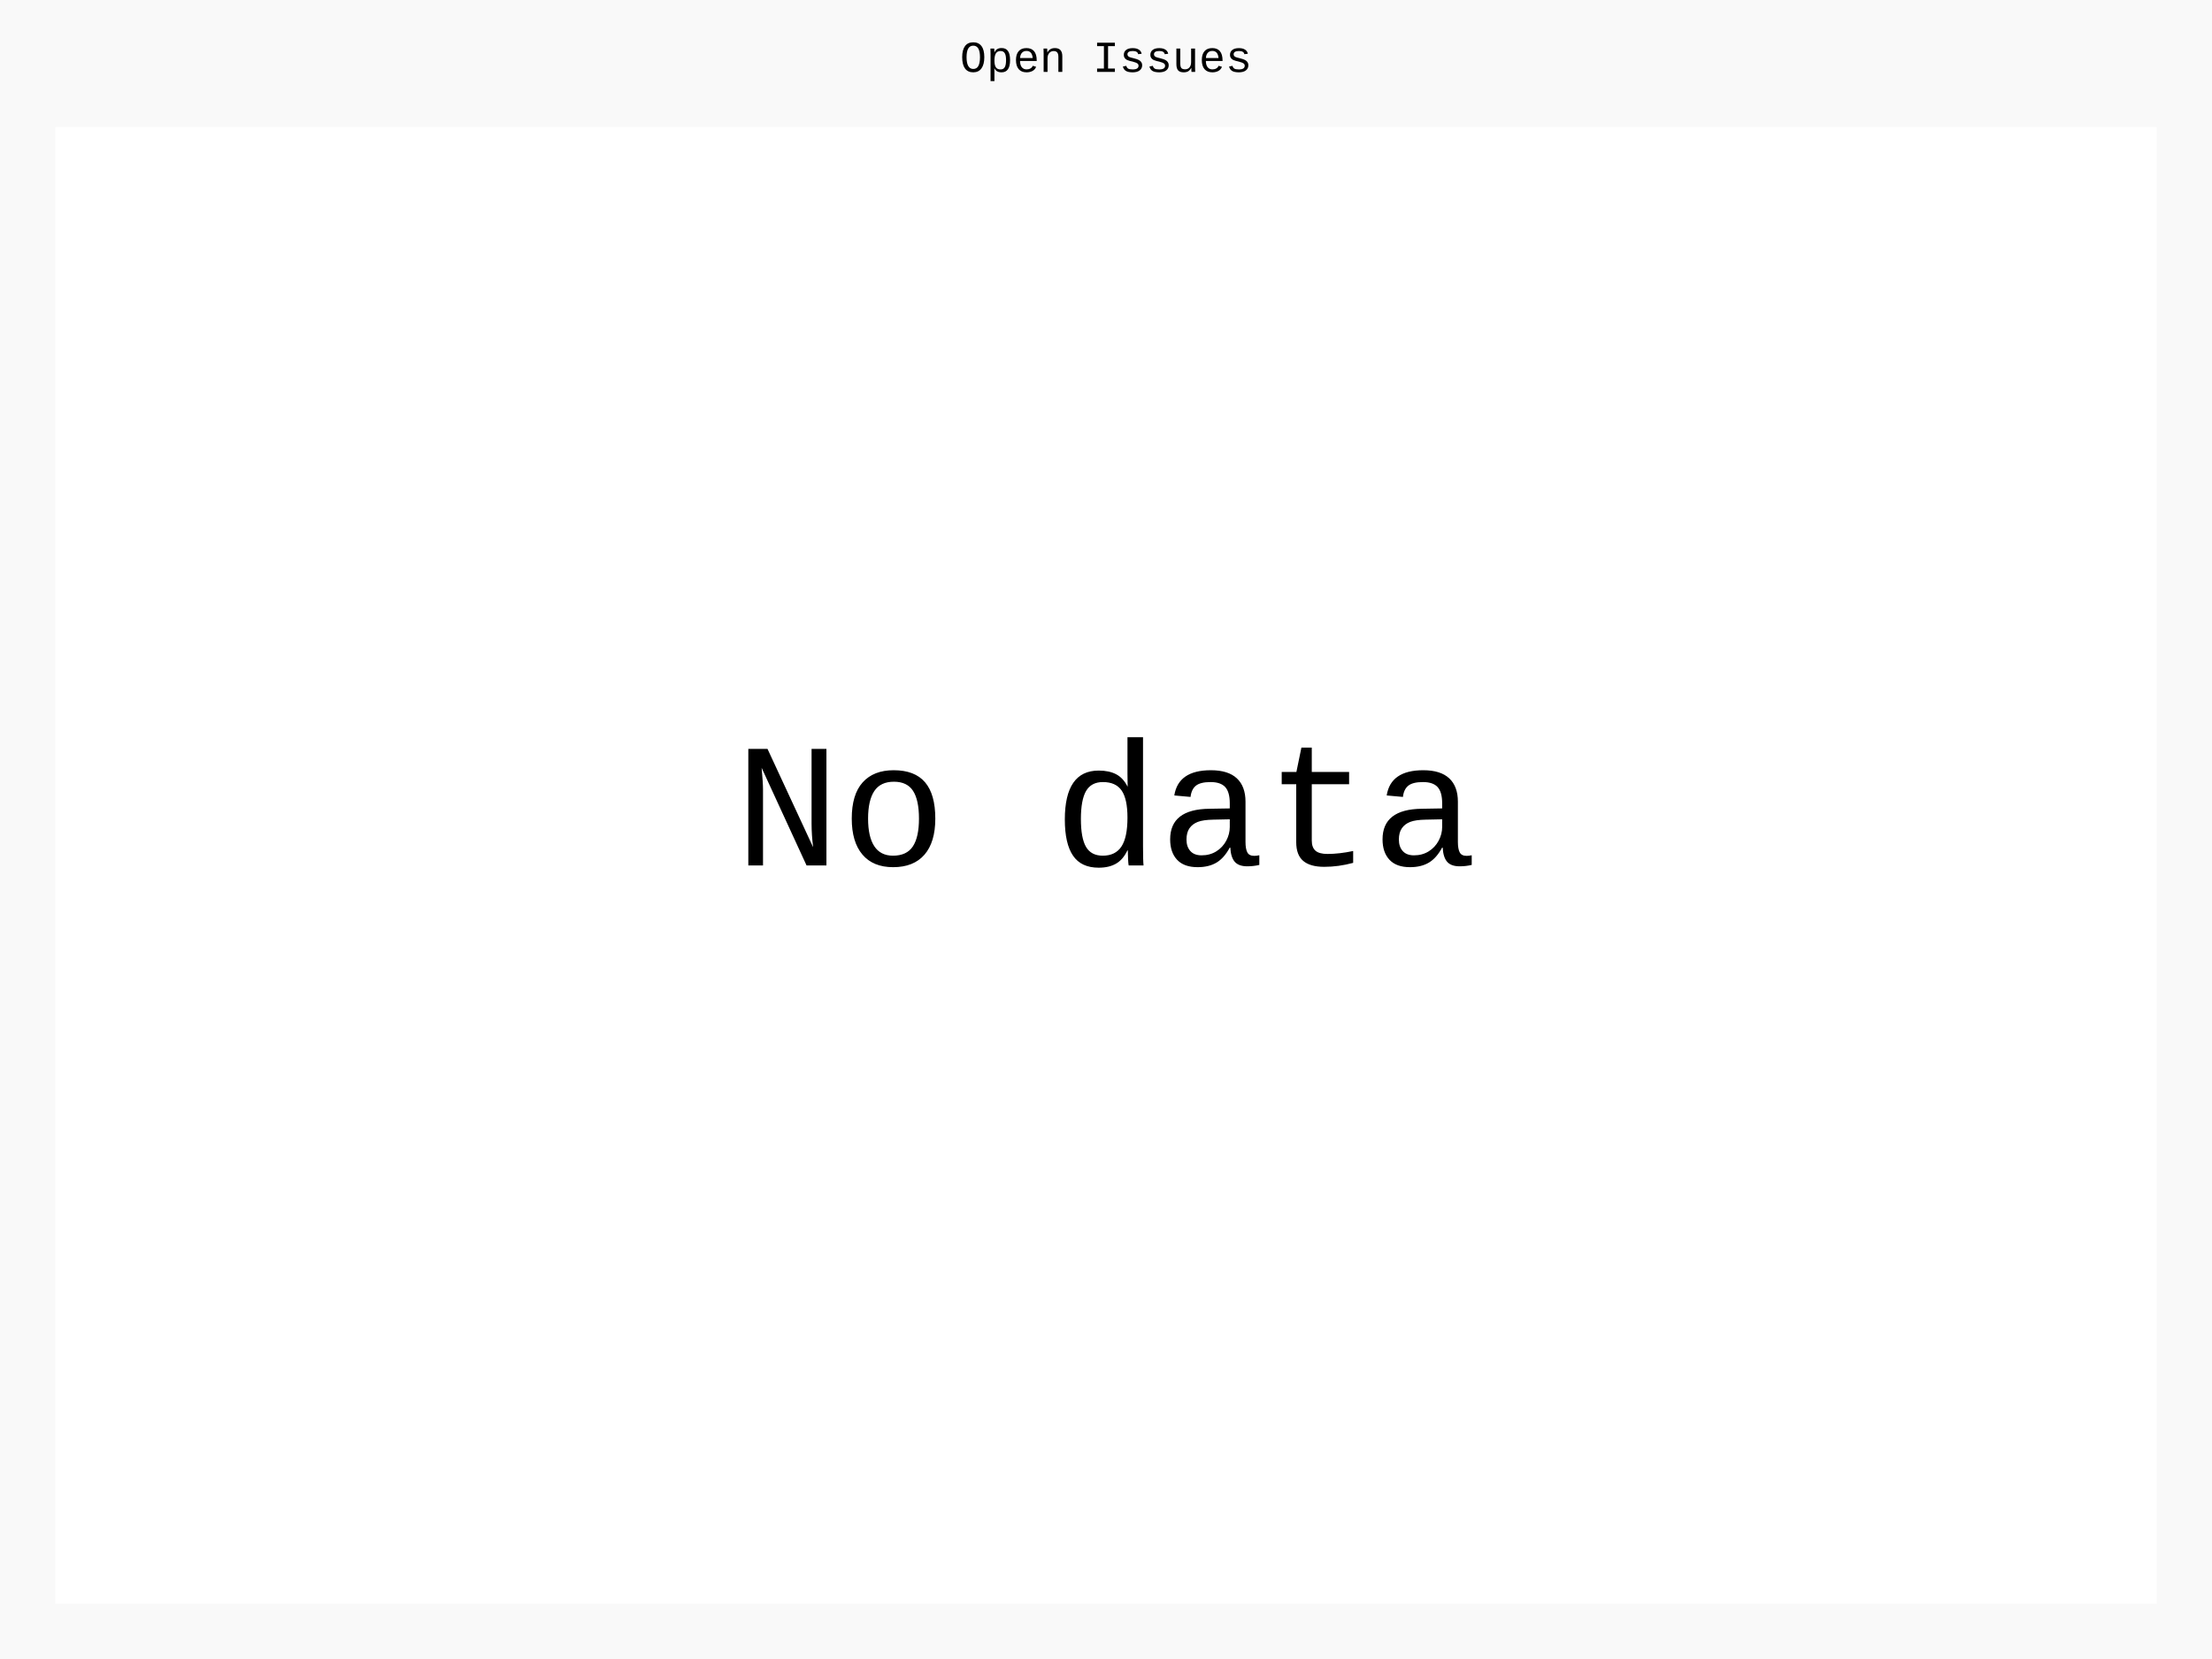
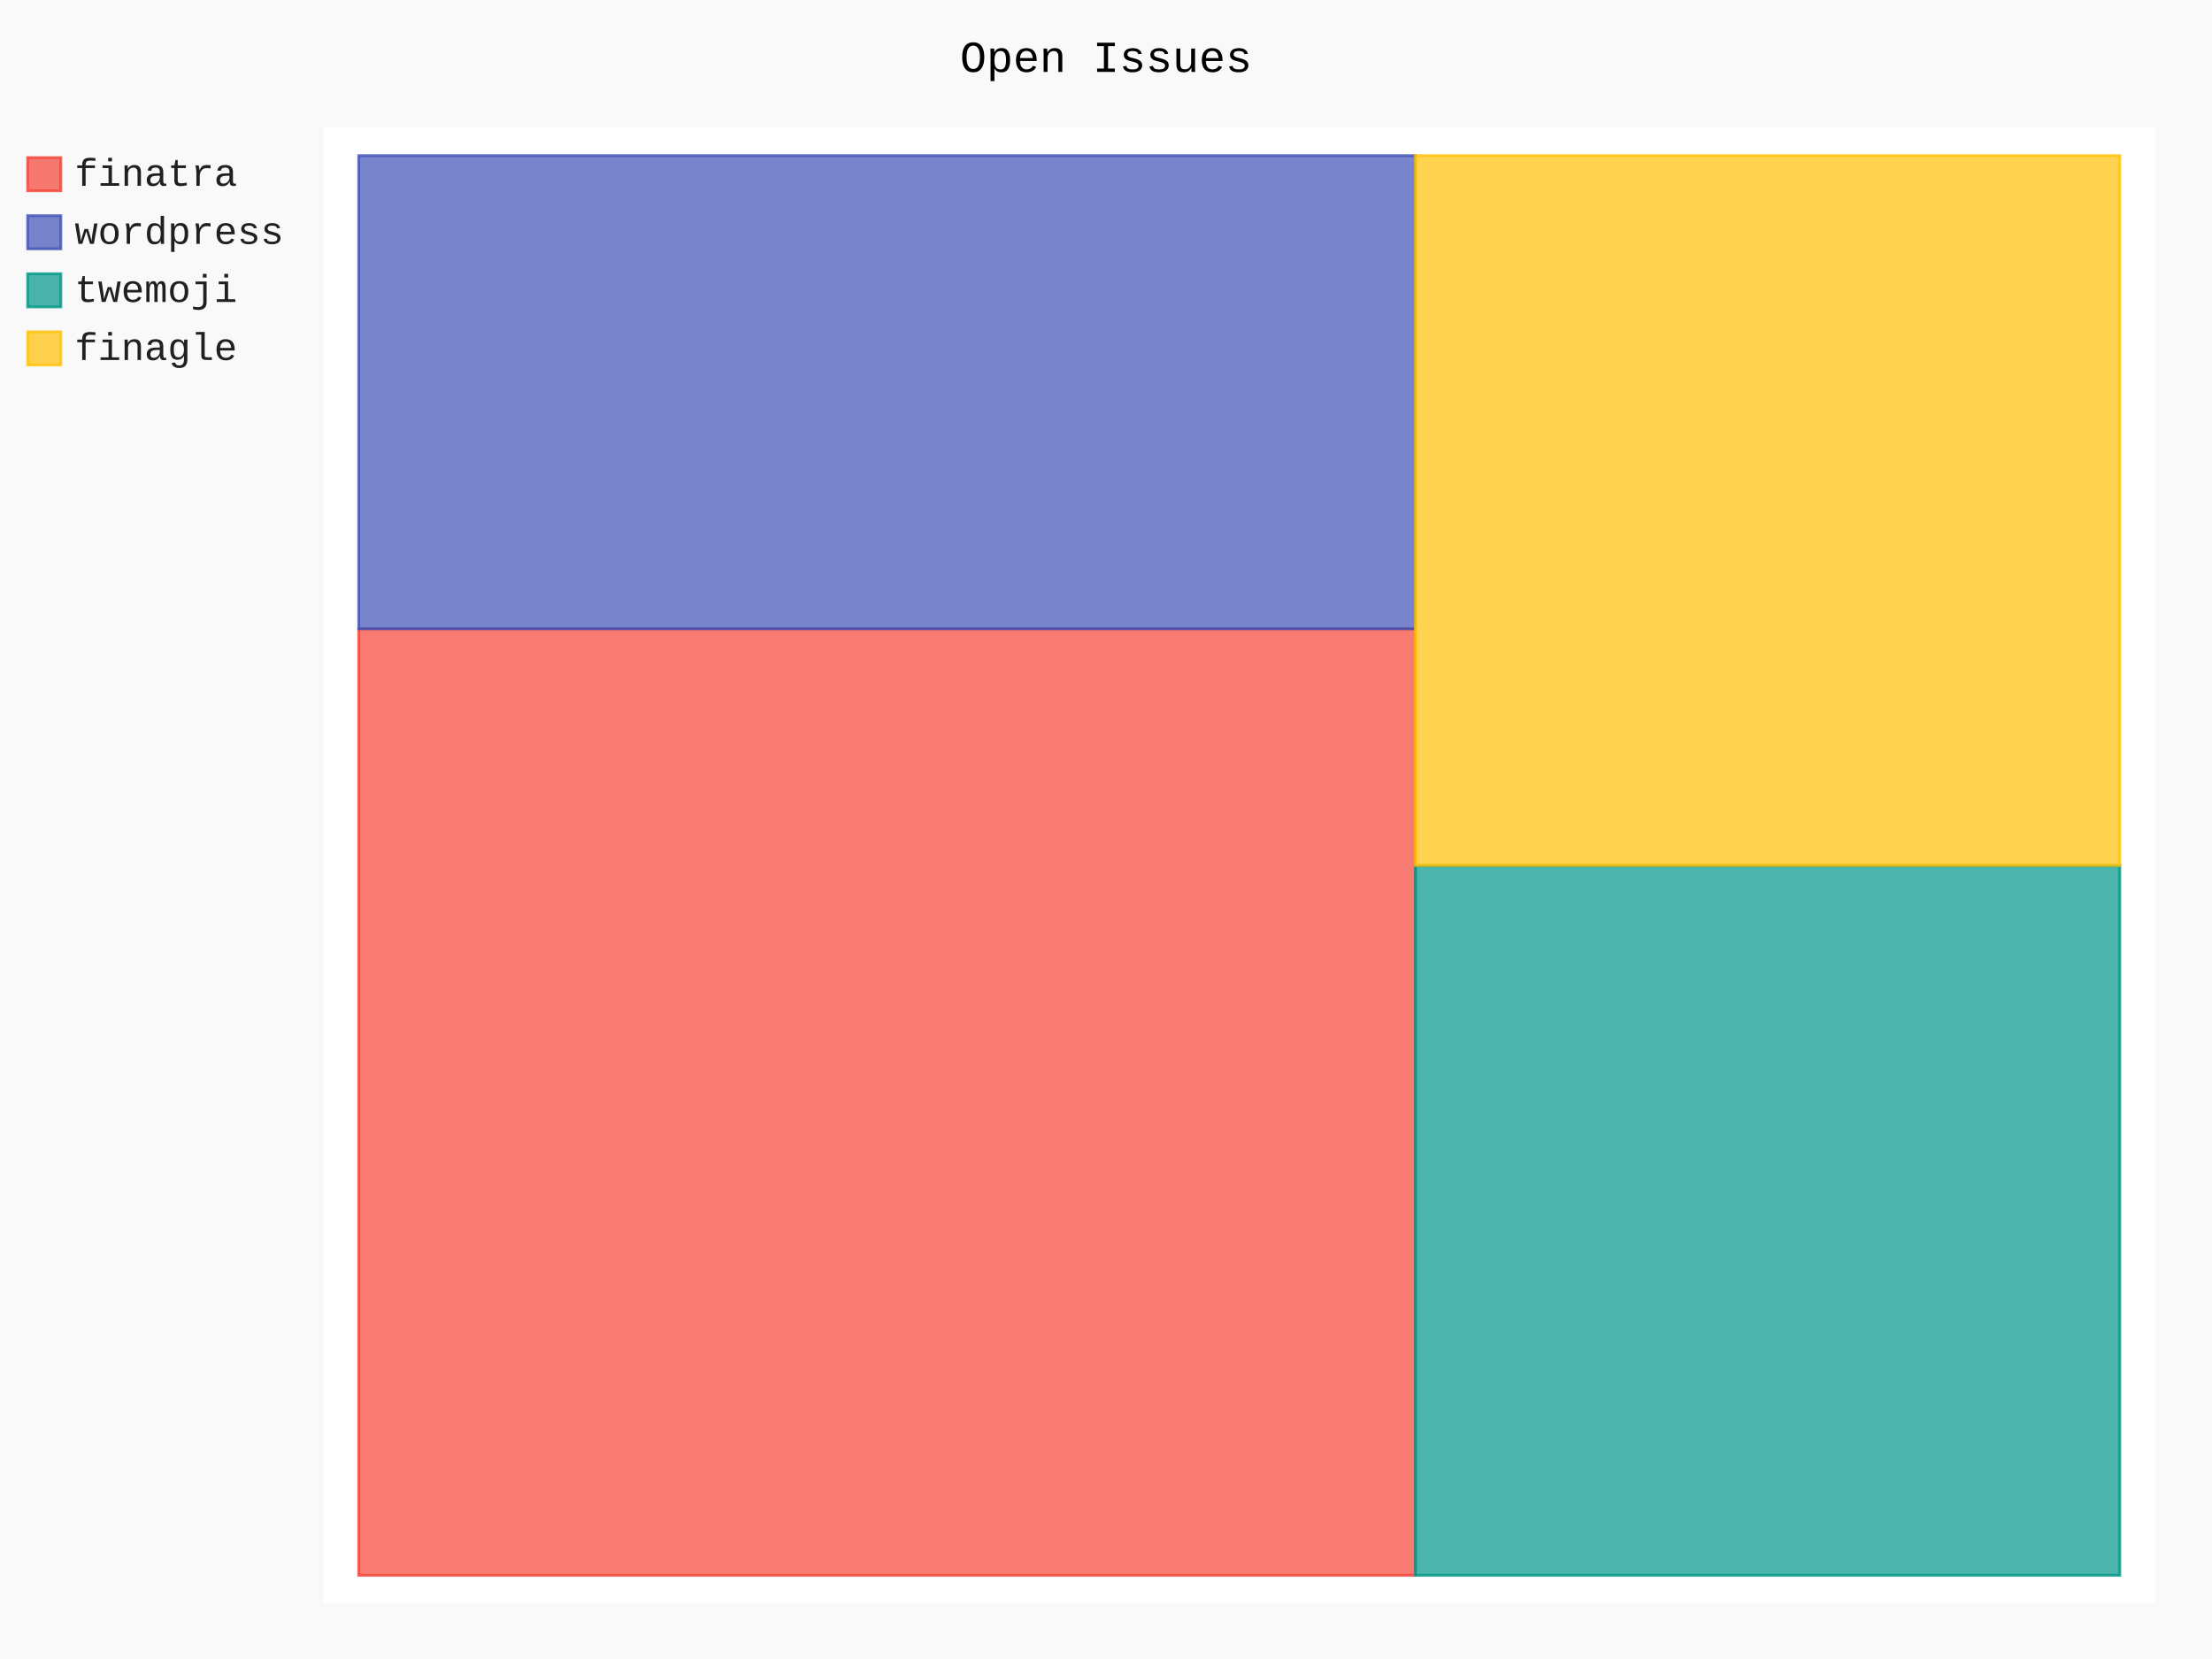
- <svg xmlns="http://www.w3.org/2000/svg" id="chart-d3dac0c2-9f88-4742-9f2b-72206182b477" class="pygal-chart" viewBox="0 0 800 600">
+ <svg xmlns="http://www.w3.org/2000/svg" id="chart-632679e9-444b-48ce-90b5-ef088f566d07" class="pygal-chart" viewBox="0 0 800 600">
  <defs>
-     <style type="text/css">#chart-d3dac0c2-9f88-4742-9f2b-72206182b477{-webkit-user-select:none;-webkit-font-smoothing:antialiased;font-family:Consolas,"Liberation Mono",Menlo,Courier,monospace}#chart-d3dac0c2-9f88-4742-9f2b-72206182b477 .title{font-family:Consolas,"Liberation Mono",Menlo,Courier,monospace;font-size:16px}#chart-d3dac0c2-9f88-4742-9f2b-72206182b477 .legends .legend text{font-family:Consolas,"Liberation Mono",Menlo,Courier,monospace;font-size:14px}#chart-d3dac0c2-9f88-4742-9f2b-72206182b477 .axis text{font-family:Consolas,"Liberation Mono",Menlo,Courier,monospace;font-size:10px}#chart-d3dac0c2-9f88-4742-9f2b-72206182b477 .axis text.major{font-family:Consolas,"Liberation Mono",Menlo,Courier,monospace;font-size:10px}#chart-d3dac0c2-9f88-4742-9f2b-72206182b477 .text-overlay text.value{font-family:Consolas,"Liberation Mono",Menlo,Courier,monospace;font-size:16px}#chart-d3dac0c2-9f88-4742-9f2b-72206182b477 .text-overlay text.label{font-family:Consolas,"Liberation Mono",Menlo,Courier,monospace;font-size:10px}#chart-d3dac0c2-9f88-4742-9f2b-72206182b477 .tooltip{font-family:Consolas,"Liberation Mono",Menlo,Courier,monospace;font-size:14px}#chart-d3dac0c2-9f88-4742-9f2b-72206182b477 text.no_data{font-family:Consolas,"Liberation Mono",Menlo,Courier,monospace;font-size:64px}
- #chart-d3dac0c2-9f88-4742-9f2b-72206182b477{background-color:rgba(249,249,249,1)}#chart-d3dac0c2-9f88-4742-9f2b-72206182b477 path,#chart-d3dac0c2-9f88-4742-9f2b-72206182b477 line,#chart-d3dac0c2-9f88-4742-9f2b-72206182b477 rect,#chart-d3dac0c2-9f88-4742-9f2b-72206182b477 circle{-webkit-transition:150ms;-moz-transition:150ms;transition:150ms}#chart-d3dac0c2-9f88-4742-9f2b-72206182b477 .graph &gt; .background{fill:rgba(249,249,249,1)}#chart-d3dac0c2-9f88-4742-9f2b-72206182b477 .plot &gt; .background{fill:rgba(255,255,255,1)}#chart-d3dac0c2-9f88-4742-9f2b-72206182b477 .graph{fill:rgba(0,0,0,.87)}#chart-d3dac0c2-9f88-4742-9f2b-72206182b477 text.no_data{fill:rgba(0,0,0,1)}#chart-d3dac0c2-9f88-4742-9f2b-72206182b477 .title{fill:rgba(0,0,0,1)}#chart-d3dac0c2-9f88-4742-9f2b-72206182b477 .legends .legend text{fill:rgba(0,0,0,.87)}#chart-d3dac0c2-9f88-4742-9f2b-72206182b477 .legends .legend:hover text{fill:rgba(0,0,0,1)}#chart-d3dac0c2-9f88-4742-9f2b-72206182b477 .axis .line{stroke:rgba(0,0,0,1)}#chart-d3dac0c2-9f88-4742-9f2b-72206182b477 .axis .guide.line{stroke:rgba(0,0,0,.54)}#chart-d3dac0c2-9f88-4742-9f2b-72206182b477 .axis .major.line{stroke:rgba(0,0,0,.87)}#chart-d3dac0c2-9f88-4742-9f2b-72206182b477 .axis text.major{fill:rgba(0,0,0,1)}#chart-d3dac0c2-9f88-4742-9f2b-72206182b477 .axis.y .guides:hover .guide.line,#chart-d3dac0c2-9f88-4742-9f2b-72206182b477 .line-graph .axis.x .guides:hover .guide.line,#chart-d3dac0c2-9f88-4742-9f2b-72206182b477 .stackedline-graph .axis.x .guides:hover .guide.line,#chart-d3dac0c2-9f88-4742-9f2b-72206182b477 .xy-graph .axis.x .guides:hover .guide.line{stroke:rgba(0,0,0,1)}#chart-d3dac0c2-9f88-4742-9f2b-72206182b477 .axis .guides:hover text{fill:rgba(0,0,0,1)}#chart-d3dac0c2-9f88-4742-9f2b-72206182b477 .reactive{fill-opacity:.7;stroke-opacity:.8}#chart-d3dac0c2-9f88-4742-9f2b-72206182b477 .ci{stroke:rgba(0,0,0,.87)}#chart-d3dac0c2-9f88-4742-9f2b-72206182b477 .reactive.active,#chart-d3dac0c2-9f88-4742-9f2b-72206182b477 .active .reactive{fill-opacity:.8;stroke-opacity:.9;stroke-width:4}#chart-d3dac0c2-9f88-4742-9f2b-72206182b477 .ci .reactive.active{stroke-width:1.5}#chart-d3dac0c2-9f88-4742-9f2b-72206182b477 .series text{fill:rgba(0,0,0,1)}#chart-d3dac0c2-9f88-4742-9f2b-72206182b477 .tooltip rect{fill:rgba(255,255,255,1);stroke:rgba(0,0,0,1);-webkit-transition:opacity 150ms;-moz-transition:opacity 150ms;transition:opacity 150ms}#chart-d3dac0c2-9f88-4742-9f2b-72206182b477 .tooltip .label{fill:rgba(0,0,0,.87)}#chart-d3dac0c2-9f88-4742-9f2b-72206182b477 .tooltip .label{fill:rgba(0,0,0,.87)}#chart-d3dac0c2-9f88-4742-9f2b-72206182b477 .tooltip .legend{font-size:.8em;fill:rgba(0,0,0,.54)}#chart-d3dac0c2-9f88-4742-9f2b-72206182b477 .tooltip .x_label{font-size:.6em;fill:rgba(0,0,0,1)}#chart-d3dac0c2-9f88-4742-9f2b-72206182b477 .tooltip .xlink{font-size:.5em;text-decoration:underline}#chart-d3dac0c2-9f88-4742-9f2b-72206182b477 .tooltip .value{font-size:1.5em}#chart-d3dac0c2-9f88-4742-9f2b-72206182b477 .bound{font-size:.5em}#chart-d3dac0c2-9f88-4742-9f2b-72206182b477 .max-value{font-size:.75em;fill:rgba(0,0,0,.54)}#chart-d3dac0c2-9f88-4742-9f2b-72206182b477 .map-element{fill:rgba(255,255,255,1);stroke:rgba(0,0,0,.54) !important}#chart-d3dac0c2-9f88-4742-9f2b-72206182b477 .map-element .reactive{fill-opacity:inherit;stroke-opacity:inherit}
- #chart-d3dac0c2-9f88-4742-9f2b-72206182b477 text.no_data{text-anchor:middle}#chart-d3dac0c2-9f88-4742-9f2b-72206182b477 .guide.line{fill:none}#chart-d3dac0c2-9f88-4742-9f2b-72206182b477 .centered{text-anchor:middle}#chart-d3dac0c2-9f88-4742-9f2b-72206182b477 .title{text-anchor:middle}#chart-d3dac0c2-9f88-4742-9f2b-72206182b477 .legends .legend text{fill-opacity:1}#chart-d3dac0c2-9f88-4742-9f2b-72206182b477 .axis.x text{text-anchor:middle}#chart-d3dac0c2-9f88-4742-9f2b-72206182b477 .axis.x:not(.web) text[transform]{text-anchor:start}#chart-d3dac0c2-9f88-4742-9f2b-72206182b477 .axis.x:not(.web) text[transform].backwards{text-anchor:end}#chart-d3dac0c2-9f88-4742-9f2b-72206182b477 .axis.y text{text-anchor:end}#chart-d3dac0c2-9f88-4742-9f2b-72206182b477 .axis.y text[transform].backwards{text-anchor:start}#chart-d3dac0c2-9f88-4742-9f2b-72206182b477 .axis.y2 text{text-anchor:start}#chart-d3dac0c2-9f88-4742-9f2b-72206182b477 .axis.y2 text[transform].backwards{text-anchor:end}#chart-d3dac0c2-9f88-4742-9f2b-72206182b477 .axis .guide.line{stroke-dasharray:4,4}#chart-d3dac0c2-9f88-4742-9f2b-72206182b477 .axis .major.guide.line{stroke-dasharray:6,6}#chart-d3dac0c2-9f88-4742-9f2b-72206182b477 .horizontal .axis.y .guide.line,#chart-d3dac0c2-9f88-4742-9f2b-72206182b477 .horizontal .axis.y2 .guide.line,#chart-d3dac0c2-9f88-4742-9f2b-72206182b477 .vertical .axis.x .guide.line{opacity:0}#chart-d3dac0c2-9f88-4742-9f2b-72206182b477 .horizontal .axis.always_show .guide.line,#chart-d3dac0c2-9f88-4742-9f2b-72206182b477 .vertical .axis.always_show .guide.line{opacity:1 !important}#chart-d3dac0c2-9f88-4742-9f2b-72206182b477 .axis.y .guides:hover .guide.line,#chart-d3dac0c2-9f88-4742-9f2b-72206182b477 .axis.y2 .guides:hover .guide.line,#chart-d3dac0c2-9f88-4742-9f2b-72206182b477 .axis.x .guides:hover .guide.line{opacity:1}#chart-d3dac0c2-9f88-4742-9f2b-72206182b477 .axis .guides:hover text{opacity:1}#chart-d3dac0c2-9f88-4742-9f2b-72206182b477 .nofill{fill:none}#chart-d3dac0c2-9f88-4742-9f2b-72206182b477 .subtle-fill{fill-opacity:.2}#chart-d3dac0c2-9f88-4742-9f2b-72206182b477 .dot{stroke-width:1px;fill-opacity:1}#chart-d3dac0c2-9f88-4742-9f2b-72206182b477 .dot.active{stroke-width:5px}#chart-d3dac0c2-9f88-4742-9f2b-72206182b477 .dot.negative{fill:transparent}#chart-d3dac0c2-9f88-4742-9f2b-72206182b477 text,#chart-d3dac0c2-9f88-4742-9f2b-72206182b477 tspan{stroke:none !important}#chart-d3dac0c2-9f88-4742-9f2b-72206182b477 .series text.active{opacity:1}#chart-d3dac0c2-9f88-4742-9f2b-72206182b477 .tooltip rect{fill-opacity:.95;stroke-width:.5}#chart-d3dac0c2-9f88-4742-9f2b-72206182b477 .tooltip text{fill-opacity:1}#chart-d3dac0c2-9f88-4742-9f2b-72206182b477 .showable{visibility:hidden}#chart-d3dac0c2-9f88-4742-9f2b-72206182b477 .showable.shown{visibility:visible}#chart-d3dac0c2-9f88-4742-9f2b-72206182b477 .gauge-background{fill:rgba(229,229,229,1);stroke:none}#chart-d3dac0c2-9f88-4742-9f2b-72206182b477 .bg-lines{stroke:rgba(249,249,249,1);stroke-width:2px}</style>
+     <style type="text/css">#chart-632679e9-444b-48ce-90b5-ef088f566d07{-webkit-user-select:none;-webkit-font-smoothing:antialiased;font-family:Consolas,"Liberation Mono",Menlo,Courier,monospace}#chart-632679e9-444b-48ce-90b5-ef088f566d07 .title{font-family:Consolas,"Liberation Mono",Menlo,Courier,monospace;font-size:16px}#chart-632679e9-444b-48ce-90b5-ef088f566d07 .legends .legend text{font-family:Consolas,"Liberation Mono",Menlo,Courier,monospace;font-size:14px}#chart-632679e9-444b-48ce-90b5-ef088f566d07 .axis text{font-family:Consolas,"Liberation Mono",Menlo,Courier,monospace;font-size:10px}#chart-632679e9-444b-48ce-90b5-ef088f566d07 .axis text.major{font-family:Consolas,"Liberation Mono",Menlo,Courier,monospace;font-size:10px}#chart-632679e9-444b-48ce-90b5-ef088f566d07 .text-overlay text.value{font-family:Consolas,"Liberation Mono",Menlo,Courier,monospace;font-size:16px}#chart-632679e9-444b-48ce-90b5-ef088f566d07 .text-overlay text.label{font-family:Consolas,"Liberation Mono",Menlo,Courier,monospace;font-size:10px}#chart-632679e9-444b-48ce-90b5-ef088f566d07 .tooltip{font-family:Consolas,"Liberation Mono",Menlo,Courier,monospace;font-size:14px}#chart-632679e9-444b-48ce-90b5-ef088f566d07 text.no_data{font-family:Consolas,"Liberation Mono",Menlo,Courier,monospace;font-size:64px}
+ #chart-632679e9-444b-48ce-90b5-ef088f566d07{background-color:rgba(249,249,249,1)}#chart-632679e9-444b-48ce-90b5-ef088f566d07 path,#chart-632679e9-444b-48ce-90b5-ef088f566d07 line,#chart-632679e9-444b-48ce-90b5-ef088f566d07 rect,#chart-632679e9-444b-48ce-90b5-ef088f566d07 circle{-webkit-transition:150ms;-moz-transition:150ms;transition:150ms}#chart-632679e9-444b-48ce-90b5-ef088f566d07 .graph &gt; .background{fill:rgba(249,249,249,1)}#chart-632679e9-444b-48ce-90b5-ef088f566d07 .plot &gt; .background{fill:rgba(255,255,255,1)}#chart-632679e9-444b-48ce-90b5-ef088f566d07 .graph{fill:rgba(0,0,0,.87)}#chart-632679e9-444b-48ce-90b5-ef088f566d07 text.no_data{fill:rgba(0,0,0,1)}#chart-632679e9-444b-48ce-90b5-ef088f566d07 .title{fill:rgba(0,0,0,1)}#chart-632679e9-444b-48ce-90b5-ef088f566d07 .legends .legend text{fill:rgba(0,0,0,.87)}#chart-632679e9-444b-48ce-90b5-ef088f566d07 .legends .legend:hover text{fill:rgba(0,0,0,1)}#chart-632679e9-444b-48ce-90b5-ef088f566d07 .axis .line{stroke:rgba(0,0,0,1)}#chart-632679e9-444b-48ce-90b5-ef088f566d07 .axis .guide.line{stroke:rgba(0,0,0,.54)}#chart-632679e9-444b-48ce-90b5-ef088f566d07 .axis .major.line{stroke:rgba(0,0,0,.87)}#chart-632679e9-444b-48ce-90b5-ef088f566d07 .axis text.major{fill:rgba(0,0,0,1)}#chart-632679e9-444b-48ce-90b5-ef088f566d07 .axis.y .guides:hover .guide.line,#chart-632679e9-444b-48ce-90b5-ef088f566d07 .line-graph .axis.x .guides:hover .guide.line,#chart-632679e9-444b-48ce-90b5-ef088f566d07 .stackedline-graph .axis.x .guides:hover .guide.line,#chart-632679e9-444b-48ce-90b5-ef088f566d07 .xy-graph .axis.x .guides:hover .guide.line{stroke:rgba(0,0,0,1)}#chart-632679e9-444b-48ce-90b5-ef088f566d07 .axis .guides:hover text{fill:rgba(0,0,0,1)}#chart-632679e9-444b-48ce-90b5-ef088f566d07 .reactive{fill-opacity:.7;stroke-opacity:.8}#chart-632679e9-444b-48ce-90b5-ef088f566d07 .ci{stroke:rgba(0,0,0,.87)}#chart-632679e9-444b-48ce-90b5-ef088f566d07 .reactive.active,#chart-632679e9-444b-48ce-90b5-ef088f566d07 .active .reactive{fill-opacity:.8;stroke-opacity:.9;stroke-width:4}#chart-632679e9-444b-48ce-90b5-ef088f566d07 .ci .reactive.active{stroke-width:1.5}#chart-632679e9-444b-48ce-90b5-ef088f566d07 .series text{fill:rgba(0,0,0,1)}#chart-632679e9-444b-48ce-90b5-ef088f566d07 .tooltip rect{fill:rgba(255,255,255,1);stroke:rgba(0,0,0,1);-webkit-transition:opacity 150ms;-moz-transition:opacity 150ms;transition:opacity 150ms}#chart-632679e9-444b-48ce-90b5-ef088f566d07 .tooltip .label{fill:rgba(0,0,0,.87)}#chart-632679e9-444b-48ce-90b5-ef088f566d07 .tooltip .label{fill:rgba(0,0,0,.87)}#chart-632679e9-444b-48ce-90b5-ef088f566d07 .tooltip .legend{font-size:.8em;fill:rgba(0,0,0,.54)}#chart-632679e9-444b-48ce-90b5-ef088f566d07 .tooltip .x_label{font-size:.6em;fill:rgba(0,0,0,1)}#chart-632679e9-444b-48ce-90b5-ef088f566d07 .tooltip .xlink{font-size:.5em;text-decoration:underline}#chart-632679e9-444b-48ce-90b5-ef088f566d07 .tooltip .value{font-size:1.5em}#chart-632679e9-444b-48ce-90b5-ef088f566d07 .bound{font-size:.5em}#chart-632679e9-444b-48ce-90b5-ef088f566d07 .max-value{font-size:.75em;fill:rgba(0,0,0,.54)}#chart-632679e9-444b-48ce-90b5-ef088f566d07 .map-element{fill:rgba(255,255,255,1);stroke:rgba(0,0,0,.54) !important}#chart-632679e9-444b-48ce-90b5-ef088f566d07 .map-element .reactive{fill-opacity:inherit;stroke-opacity:inherit}#chart-632679e9-444b-48ce-90b5-ef088f566d07 .color-0,#chart-632679e9-444b-48ce-90b5-ef088f566d07 .color-0 a:visited{stroke:#F44336;fill:#F44336}#chart-632679e9-444b-48ce-90b5-ef088f566d07 .color-1,#chart-632679e9-444b-48ce-90b5-ef088f566d07 .color-1 a:visited{stroke:#3F51B5;fill:#3F51B5}#chart-632679e9-444b-48ce-90b5-ef088f566d07 .color-2,#chart-632679e9-444b-48ce-90b5-ef088f566d07 .color-2 a:visited{stroke:#009688;fill:#009688}#chart-632679e9-444b-48ce-90b5-ef088f566d07 .color-3,#chart-632679e9-444b-48ce-90b5-ef088f566d07 .color-3 a:visited{stroke:#FFC107;fill:#FFC107}#chart-632679e9-444b-48ce-90b5-ef088f566d07 .text-overlay .color-0 text{fill:black}#chart-632679e9-444b-48ce-90b5-ef088f566d07 .text-overlay .color-1 text{fill:black}#chart-632679e9-444b-48ce-90b5-ef088f566d07 .text-overlay .color-2 text{fill:black}#chart-632679e9-444b-48ce-90b5-ef088f566d07 .text-overlay .color-3 text{fill:black}
+ #chart-632679e9-444b-48ce-90b5-ef088f566d07 text.no_data{text-anchor:middle}#chart-632679e9-444b-48ce-90b5-ef088f566d07 .guide.line{fill:none}#chart-632679e9-444b-48ce-90b5-ef088f566d07 .centered{text-anchor:middle}#chart-632679e9-444b-48ce-90b5-ef088f566d07 .title{text-anchor:middle}#chart-632679e9-444b-48ce-90b5-ef088f566d07 .legends .legend text{fill-opacity:1}#chart-632679e9-444b-48ce-90b5-ef088f566d07 .axis.x text{text-anchor:middle}#chart-632679e9-444b-48ce-90b5-ef088f566d07 .axis.x:not(.web) text[transform]{text-anchor:start}#chart-632679e9-444b-48ce-90b5-ef088f566d07 .axis.x:not(.web) text[transform].backwards{text-anchor:end}#chart-632679e9-444b-48ce-90b5-ef088f566d07 .axis.y text{text-anchor:end}#chart-632679e9-444b-48ce-90b5-ef088f566d07 .axis.y text[transform].backwards{text-anchor:start}#chart-632679e9-444b-48ce-90b5-ef088f566d07 .axis.y2 text{text-anchor:start}#chart-632679e9-444b-48ce-90b5-ef088f566d07 .axis.y2 text[transform].backwards{text-anchor:end}#chart-632679e9-444b-48ce-90b5-ef088f566d07 .axis .guide.line{stroke-dasharray:4,4}#chart-632679e9-444b-48ce-90b5-ef088f566d07 .axis .major.guide.line{stroke-dasharray:6,6}#chart-632679e9-444b-48ce-90b5-ef088f566d07 .horizontal .axis.y .guide.line,#chart-632679e9-444b-48ce-90b5-ef088f566d07 .horizontal .axis.y2 .guide.line,#chart-632679e9-444b-48ce-90b5-ef088f566d07 .vertical .axis.x .guide.line{opacity:0}#chart-632679e9-444b-48ce-90b5-ef088f566d07 .horizontal .axis.always_show .guide.line,#chart-632679e9-444b-48ce-90b5-ef088f566d07 .vertical .axis.always_show .guide.line{opacity:1 !important}#chart-632679e9-444b-48ce-90b5-ef088f566d07 .axis.y .guides:hover .guide.line,#chart-632679e9-444b-48ce-90b5-ef088f566d07 .axis.y2 .guides:hover .guide.line,#chart-632679e9-444b-48ce-90b5-ef088f566d07 .axis.x .guides:hover .guide.line{opacity:1}#chart-632679e9-444b-48ce-90b5-ef088f566d07 .axis .guides:hover text{opacity:1}#chart-632679e9-444b-48ce-90b5-ef088f566d07 .nofill{fill:none}#chart-632679e9-444b-48ce-90b5-ef088f566d07 .subtle-fill{fill-opacity:.2}#chart-632679e9-444b-48ce-90b5-ef088f566d07 .dot{stroke-width:1px;fill-opacity:1}#chart-632679e9-444b-48ce-90b5-ef088f566d07 .dot.active{stroke-width:5px}#chart-632679e9-444b-48ce-90b5-ef088f566d07 .dot.negative{fill:transparent}#chart-632679e9-444b-48ce-90b5-ef088f566d07 text,#chart-632679e9-444b-48ce-90b5-ef088f566d07 tspan{stroke:none !important}#chart-632679e9-444b-48ce-90b5-ef088f566d07 .series text.active{opacity:1}#chart-632679e9-444b-48ce-90b5-ef088f566d07 .tooltip rect{fill-opacity:.95;stroke-width:.5}#chart-632679e9-444b-48ce-90b5-ef088f566d07 .tooltip text{fill-opacity:1}#chart-632679e9-444b-48ce-90b5-ef088f566d07 .showable{visibility:hidden}#chart-632679e9-444b-48ce-90b5-ef088f566d07 .showable.shown{visibility:visible}#chart-632679e9-444b-48ce-90b5-ef088f566d07 .gauge-background{fill:rgba(229,229,229,1);stroke:none}#chart-632679e9-444b-48ce-90b5-ef088f566d07 .bg-lines{stroke:rgba(249,249,249,1);stroke-width:2px}</style>
  </defs>
  <g class="graph treemap-graph vertical">
    <rect x="0" y="0" width="800" height="600" class="background" />
-     <g transform="translate(20, 46)" class="plot">
-       <rect x="0" y="0" width="760" height="534" class="background" />
+     <g transform="translate(117, 46)" class="plot">
+       <rect x="0" y="0" width="662.4" height="534" class="background" />
+       <g class="series serie-0 color-0">
+         <g class="rects">
+           <g class="rect">
+             <rect x="12.738" y="181.423" width="382.154" height="342.308" class="rect reactive tooltip-trigger" />
+           </g>
+         </g>
+       </g>
+       <g class="series serie-1 color-1">
+         <g class="rects">
+           <g class="rect">
+             <rect x="12.738" y="10.269" width="382.154" height="171.154" class="rect reactive tooltip-trigger" />
+           </g>
+         </g>
+       </g>
+       <g class="series serie-2 color-2">
+         <g class="rects">
+           <g class="rect">
+             <rect x="394.892" y="267.0" width="254.769" height="256.731" class="rect reactive tooltip-trigger" />
+           </g>
+         </g>
+       </g>
+       <g class="series serie-3 color-3">
+         <g class="rects">
+           <g class="rect">
+             <rect x="394.892" y="10.269" width="254.769" height="256.731" class="rect reactive tooltip-trigger" />
+           </g>
+         </g>
+       </g>
    </g>
    <g class="titles">
      <text x="400.0" y="26" class="title plot_title">Open Issues</text>
    </g>
-     <g transform="translate(20, 46)" class="plot overlay" />
-     <g transform="translate(20, 46)" class="plot text-overlay">
-       <text x="380.0" y="267.0" class="no_data">No data</text>
+     <g transform="translate(117, 46)" class="plot overlay">
+       <g class="series serie-0 color-0" />
+       <g class="series serie-1 color-1" />
+       <g class="series serie-2 color-2" />
+       <g class="series serie-3 color-3" />
    </g>
-     <g transform="translate(20, 46)" class="plot tooltip-overlay">
+     <g transform="translate(117, 46)" class="plot text-overlay">
+       <g class="series serie-0 color-0" />
+       <g class="series serie-1 color-1" />
+       <g class="series serie-2 color-2" />
+       <g class="series serie-3 color-3" />
+     </g>
+     <g transform="translate(117, 46)" class="plot tooltip-overlay">
      <g transform="translate(0 0)" style="opacity: 0" class="tooltip">
        <rect rx="0" ry="0" width="0" height="0" class="tooltip-box" />
        <g class="text" />
      </g>
    </g>
-     <g transform="translate(10, 56)" class="legends" />
+     <g transform="translate(10, 56)" class="legends">
+       <g id="activate-serie-0" class="legend reactive activate-serie">
+         <rect x="0.0" y="1.0" width="12" height="12" class="color-0 reactive" />
+         <text x="17.0" y="11.2">finatra</text>
+       </g>
+       <g id="activate-serie-1" class="legend reactive activate-serie">
+         <rect x="0.0" y="22.0" width="12" height="12" class="color-1 reactive" />
+         <text x="17.0" y="32.2">wordpress</text>
+       </g>
+       <g id="activate-serie-2" class="legend reactive activate-serie">
+         <rect x="0.0" y="43.0" width="12" height="12" class="color-2 reactive" />
+         <text x="17.0" y="53.2">twemoji</text>
+       </g>
+       <g id="activate-serie-3" class="legend reactive activate-serie">
+         <rect x="0.0" y="64.0" width="12" height="12" class="color-3 reactive" />
+         <text x="17.0" y="74.2">finagle</text>
+       </g>
+     </g>
    <g transform="translate(790, 56)" class="legends" />
  </g>
</svg>
